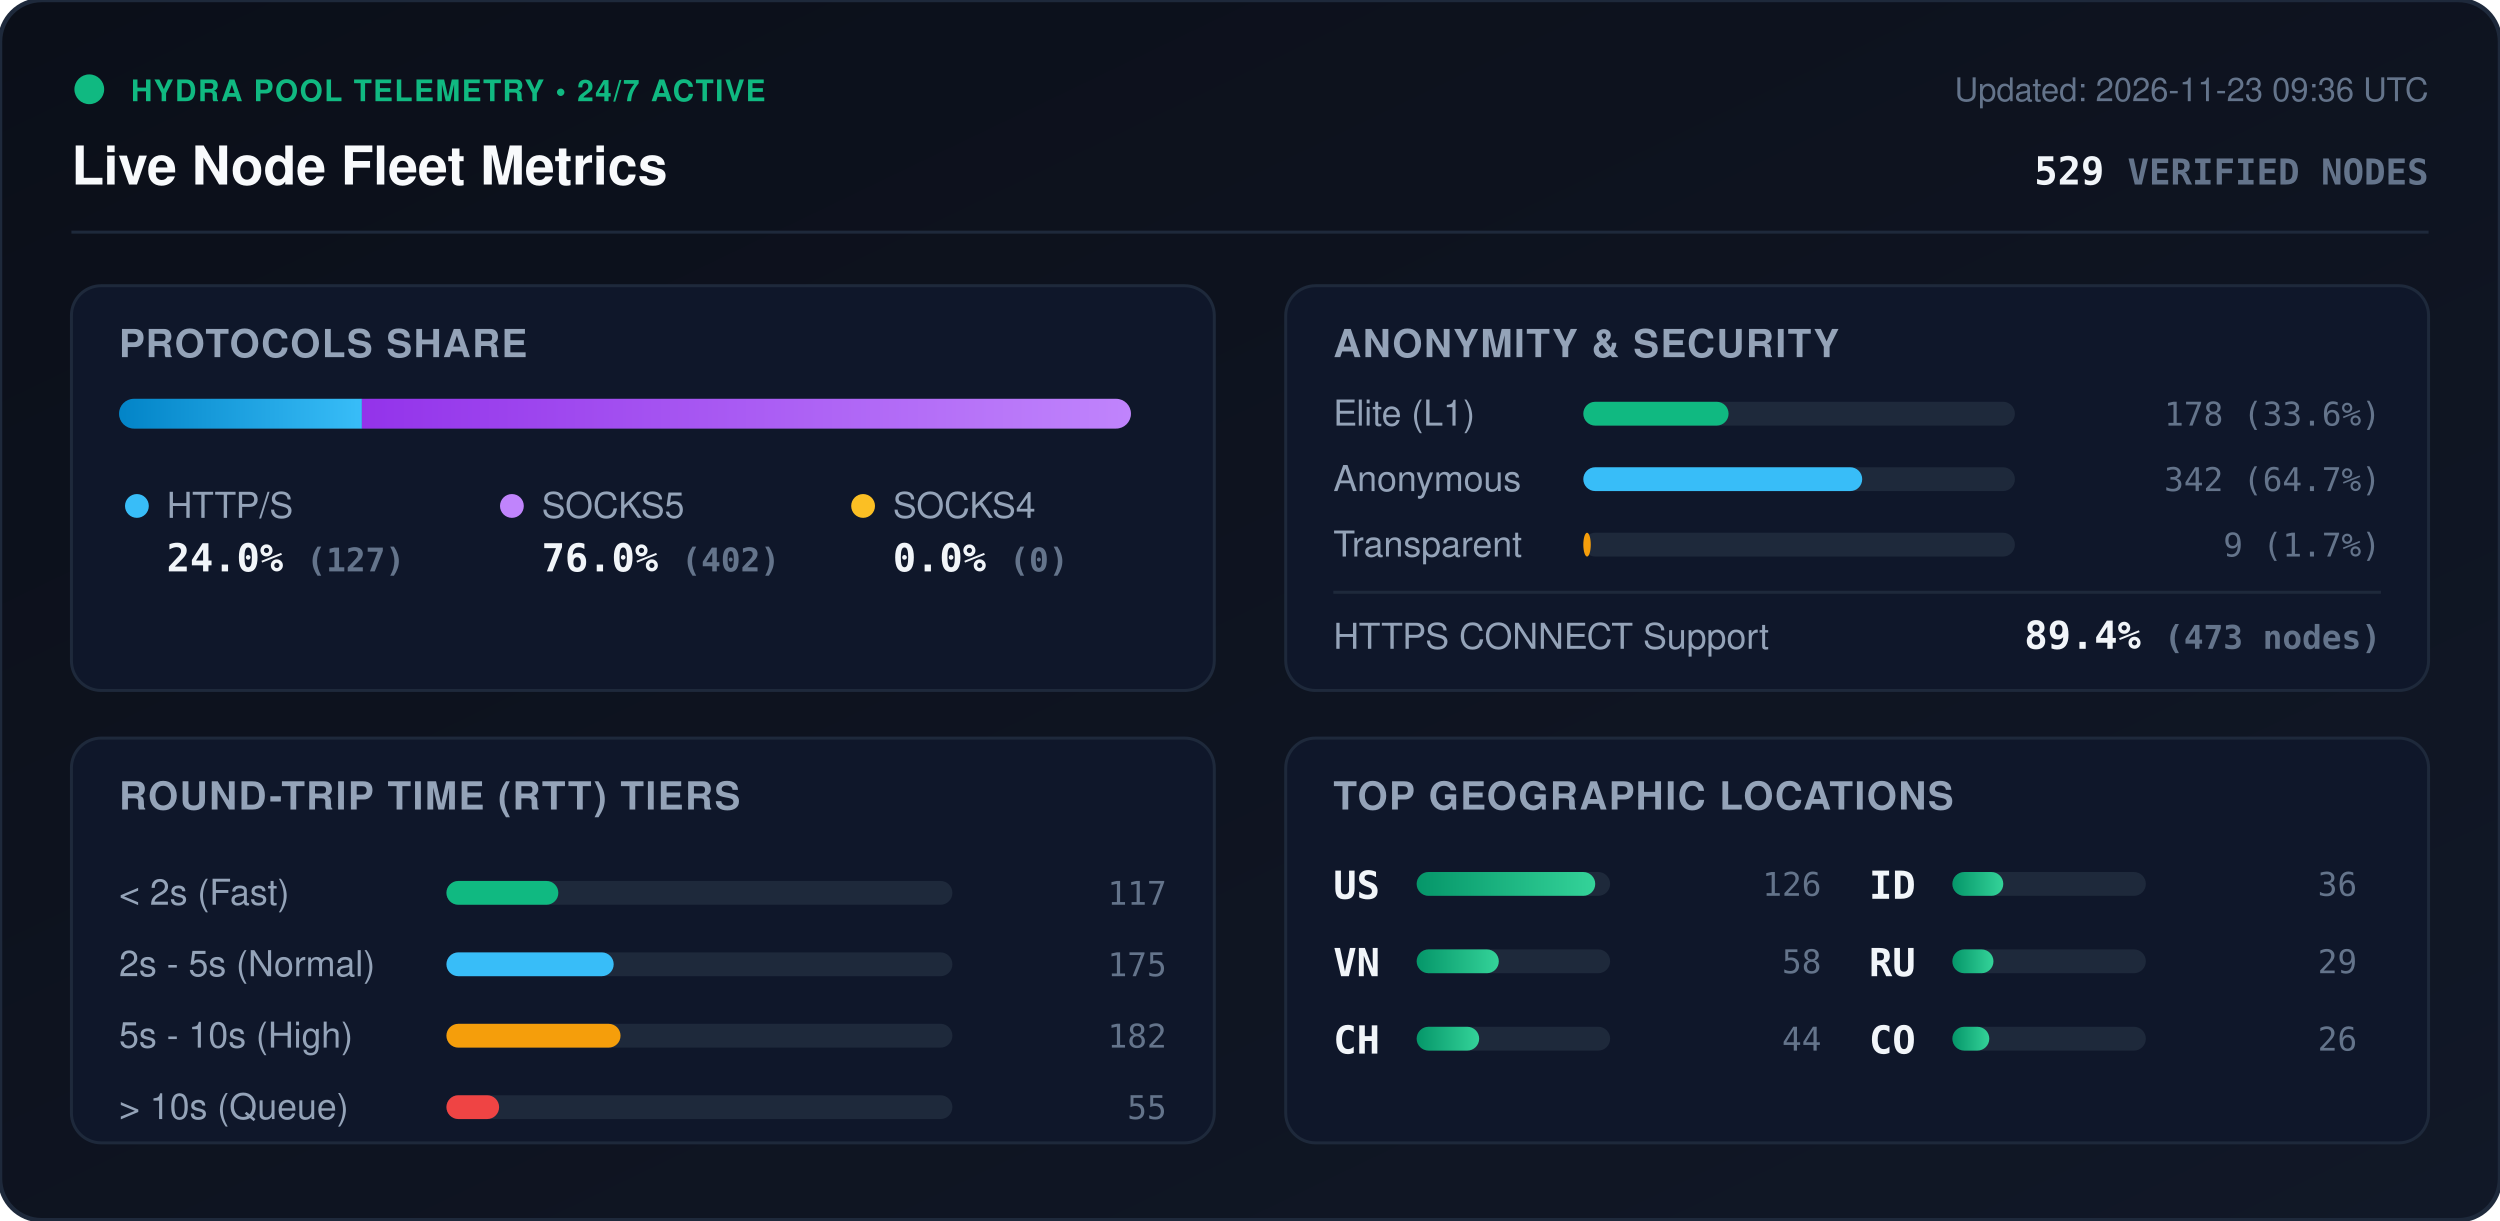
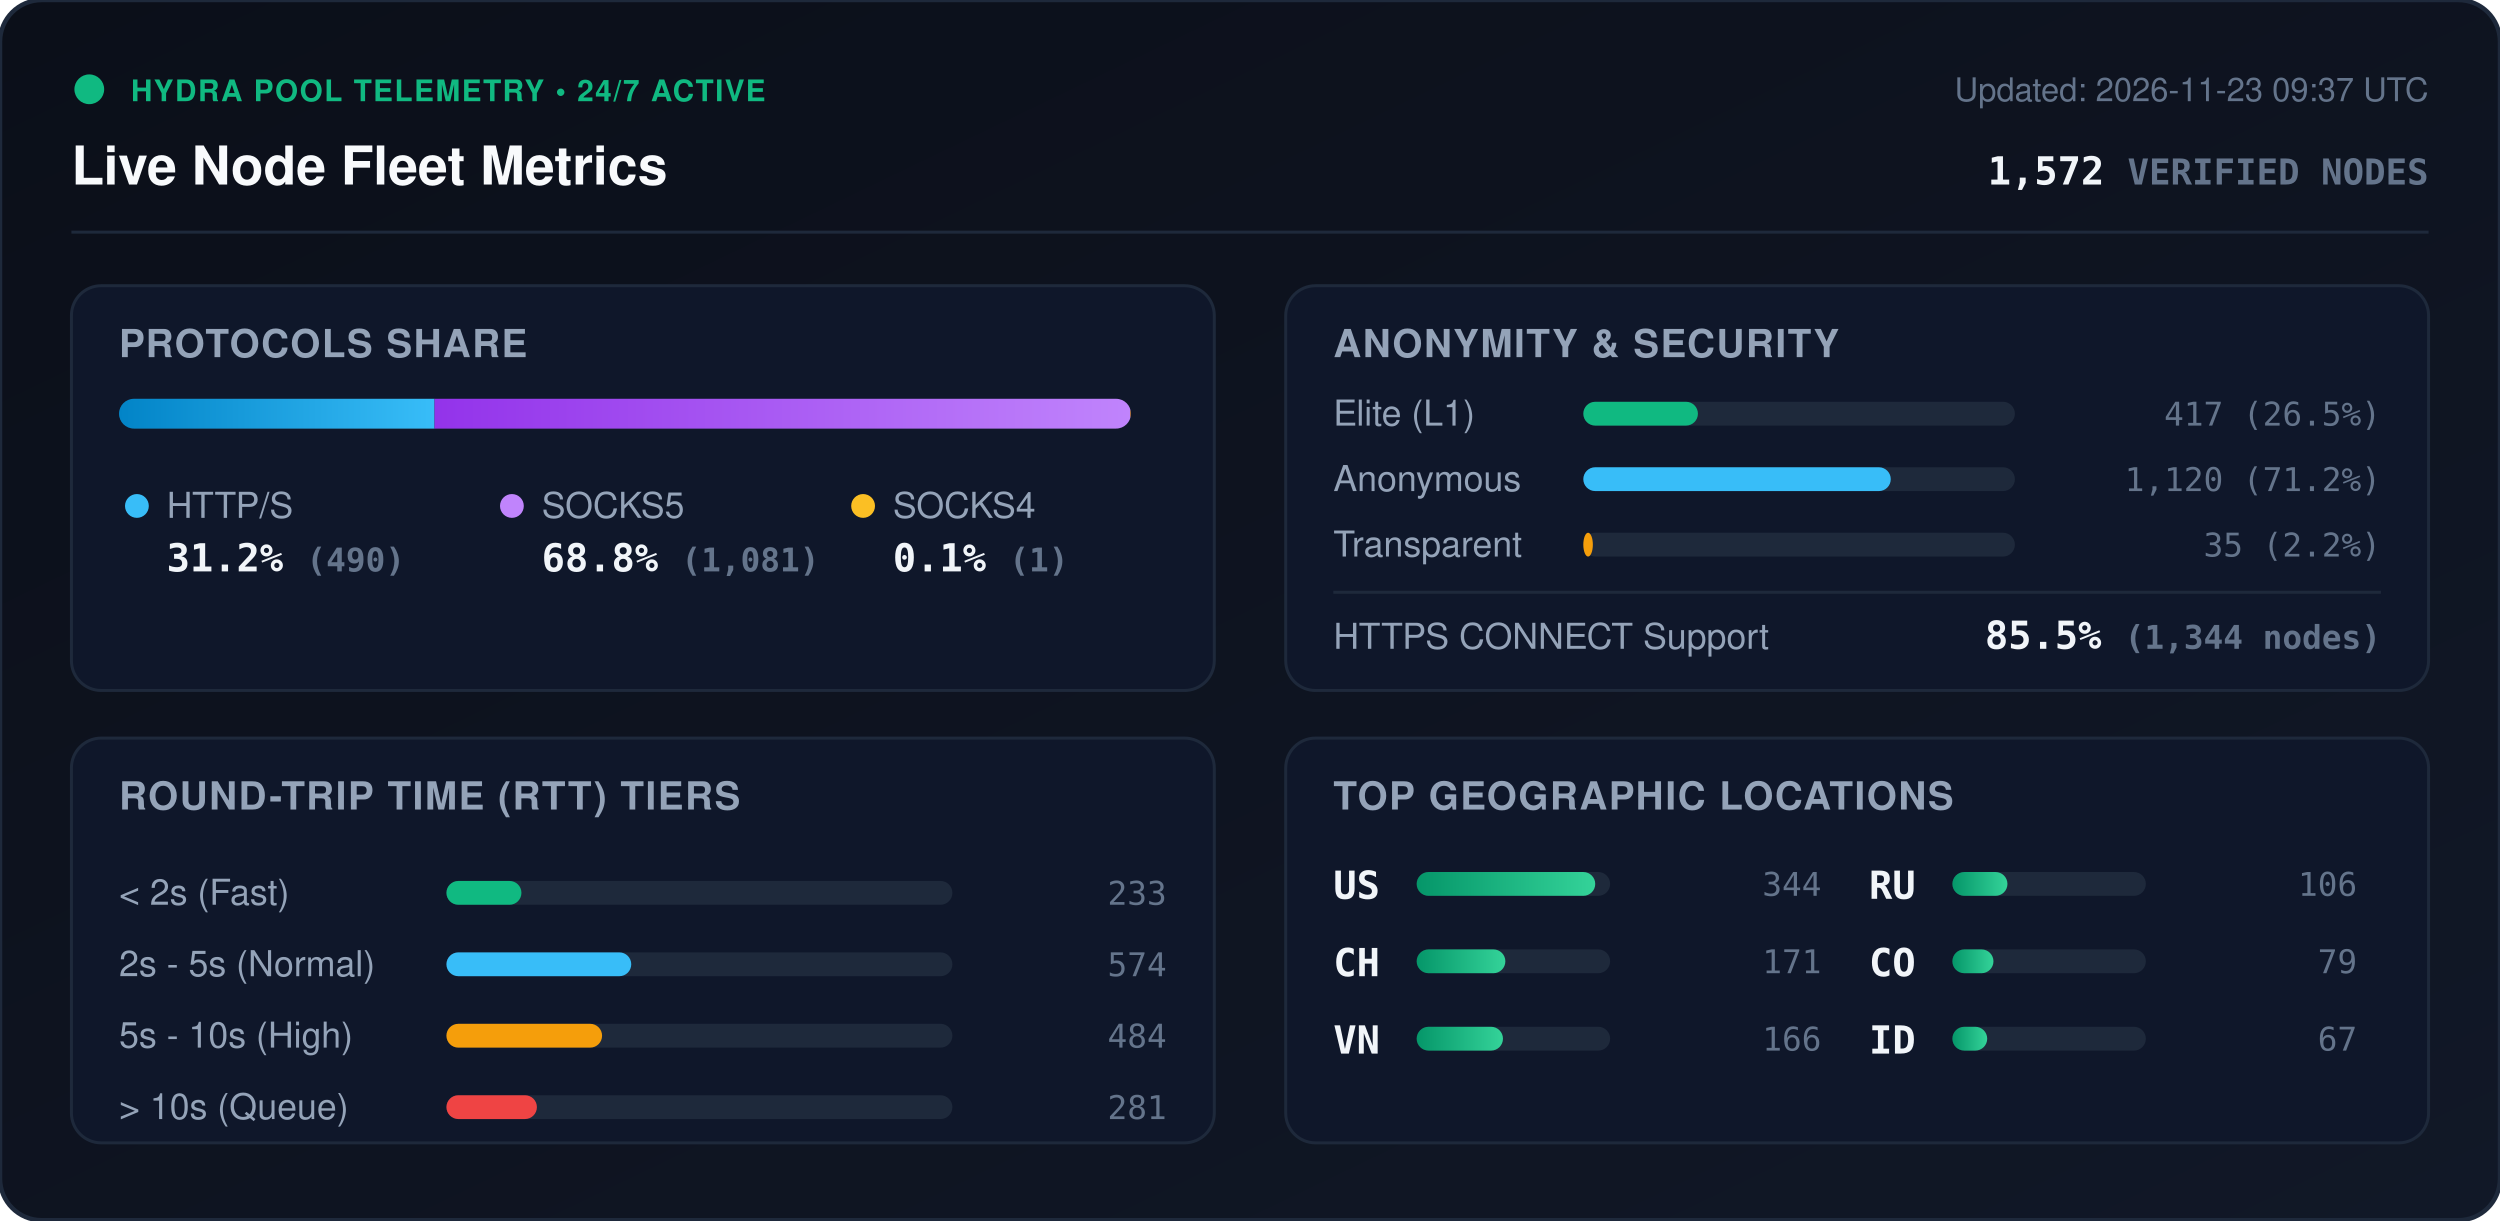
<svg xmlns="http://www.w3.org/2000/svg" viewBox="0 0 840 410" width="840" height="410" style="max-width: 100%; height: auto;">
  <defs>
    <linearGradient id="bg" x1="0%" y1="0%" x2="100%" y2="100%">
      <stop offset="0%" stop-color="#0b0f19" />
      <stop offset="100%" stop-color="#111827" />
    </linearGradient>
    <linearGradient id="bar-http" x1="0%" y1="0%" x2="100%" y2="0%">
      <stop offset="0%" stop-color="#0284c7" />
      <stop offset="100%" stop-color="#38bdf8" />
    </linearGradient>
    <linearGradient id="bar-socks5" x1="0%" y1="0%" x2="100%" y2="0%">
      <stop offset="0%" stop-color="#9333ea" />
      <stop offset="100%" stop-color="#c084fc" />
    </linearGradient>
    <linearGradient id="bar-socks4" x1="0%" y1="0%" x2="100%" y2="0%">
      <stop offset="0%" stop-color="#d97706" />
      <stop offset="100%" stop-color="#fbbf24" />
    </linearGradient>
    <linearGradient id="bar-green" x1="0%" y1="0%" x2="100%" y2="0%">
      <stop offset="0%" stop-color="#059669" />
      <stop offset="100%" stop-color="#34d399" />
    </linearGradient>
    <clipPath id="prog-track-clip">
      <rect width="340.0" height="10" rx="5" />
    </clipPath>
    <style>
      .title { font: 700 18px -apple-system, BlinkMacSystemFont, 'Segoe UI', Helvetica, Arial, sans-serif; fill: #f8fafc; }
      .sub { font: 500 11px -apple-system, BlinkMacSystemFont, 'Segoe UI', Helvetica, Arial, sans-serif; fill: #64748b; }
      .section-hdr { font: 600 13px -apple-system, BlinkMacSystemFont, 'Segoe UI', Helvetica, Arial, sans-serif; fill: #94a3b8; letter-spacing: 0.5px; }
      .metric-val { font: 700 13px -apple-system, BlinkMacSystemFont, 'Segoe UI', Helvetica, Arial, sans-serif; fill: #f1f5f9; }
      .metric-lbl { font: 500 12px -apple-system, BlinkMacSystemFont, 'Segoe UI', Helvetica, Arial, sans-serif; fill: #94a3b8; }
      .badge-txt { font: 700 10px -apple-system, BlinkMacSystemFont, 'Segoe UI', Helvetica, Arial, sans-serif; fill: #10b981; letter-spacing: 0.5px; }
      .mono { font-family: ui-monospace, SFMono-Regular, Menlo, Monaco, Consolas, monospace; }
      .pulse { animation: beacon 2s infinite ease-in-out; }
      @keyframes beacon { 0%, 100% { opacity: 1; } 50% { opacity: 0.35; } }
    </style>
  </defs>
  <rect width="840" height="410" rx="14" fill="url(#bg)" stroke="#1e293b" stroke-width="1.5" />
  <g transform="translate(24, 24)">
    <circle cx="6" cy="6" r="5" fill="#10b981" class="pulse" />
    <text x="20" y="10" class="badge-txt">HYDRA POOL TELEMETRY • 24/7 ACTIVE</text>
    <text x="0" y="38" class="title">Live Node Fleet Metrics</text>
-     <text x="792" y="10" text-anchor="end" class="sub">Updated: 2026-11-23 09:36 UTC</text>
-     <text x="792" y="38" text-anchor="end" class="metric-val mono" fill="#38bdf8">529 <tspan font-size="12" fill="#64748b">VERIFIED NODES</tspan>
+     <text x="792" y="10" text-anchor="end" class="sub">Updated: 2026-11-23 09:37 UTC</text>
+     <text x="792" y="38" text-anchor="end" class="metric-val mono" fill="#38bdf8">1,572 <tspan font-size="12" fill="#64748b">VERIFIED NODES</tspan>
    </text>
  </g>
  <line x1="24" y1="78" x2="816" y2="78" stroke="#1e293b" stroke-width="1" />
  <g transform="translate(24, 96)">
    <rect width="384" height="136" rx="10" fill="#0f172a" stroke="#1e293b" />
    <text x="16" y="24" class="section-hdr">PROTOCOLS SHARE</text>
    <g transform="translate(16, 38)">
      <rect width="340.0" height="10" rx="5" fill="#1e293b" />
      <g clip-path="url(#prog-track-clip)">
-         <rect x="0" width="81.6" height="10" fill="url(#bar-http)" />
-         <rect x="81.6" width="258.4" height="10" fill="url(#bar-socks5)" />
-         <rect x="340.0" width="0.0" height="10" fill="url(#bar-socks4)" />
+         <rect x="0" width="106.0" height="10" fill="url(#bar-http)" />
+         <rect x="106.0" width="233.8" height="10" fill="url(#bar-socks5)" />
+         <rect x="339.8" width="0.2" height="10" fill="url(#bar-socks4)" />
      </g>
    </g>
    <g transform="translate(16, 68)">
      <circle cx="6" cy="6" r="4" fill="#38bdf8" />
      <text x="16" y="10" class="metric-lbl">HTTP/S</text>
-       <text x="16" y="28" class="metric-val mono">24.0% <tspan font-size="11" fill="#64748b">(127)</tspan>
+       <text x="16" y="28" class="metric-val mono">31.2% <tspan font-size="11" fill="#64748b">(490)</tspan>
      </text>
      <circle cx="132" cy="6" r="4" fill="#c084fc" />
      <text x="142" y="10" class="metric-lbl">SOCKS5</text>
-       <text x="142" y="28" class="metric-val mono">76.0% <tspan font-size="11" fill="#64748b">(402)</tspan>
+       <text x="142" y="28" class="metric-val mono">68.8% <tspan font-size="11" fill="#64748b">(1,081)</tspan>
      </text>
      <circle cx="250" cy="6" r="4" fill="#fbbf24" />
      <text x="260" y="10" class="metric-lbl">SOCKS4</text>
-       <text x="260" y="28" class="metric-val mono">0.0% <tspan font-size="11" fill="#64748b">(0)</tspan>
+       <text x="260" y="28" class="metric-val mono">0.1% <tspan font-size="11" fill="#64748b">(1)</tspan>
      </text>
    </g>
  </g>
  <g transform="translate(432, 96)">
    <rect width="384" height="136" rx="10" fill="#0f172a" stroke="#1e293b" />
    <text x="16" y="24" class="section-hdr">ANONYMITY &amp; SECURITY</text>
    <text x="16" y="47" class="metric-lbl">Elite (L1)</text>
    <rect x="100" y="39" width="145.0" height="8" rx="4" fill="#1e293b" />
-     <rect x="100" y="39" width="48.8" height="8" rx="4" fill="#10b981" />
-     <text x="368" y="47" text-anchor="end" class="mono sub" fill="#e2e8f0">178 (33.6%)</text>
+     <rect x="100" y="39" width="38.5" height="8" rx="4" fill="#10b981" />
+     <text x="368" y="47" text-anchor="end" class="mono sub" fill="#e2e8f0">417 (26.5%)</text>
    <text x="16" y="69" class="metric-lbl">Anonymous</text>
    <rect x="100" y="61" width="145.0" height="8" rx="4" fill="#1e293b" />
-     <rect x="100" y="61" width="93.7" height="8" rx="4" fill="#38bdf8" />
-     <text x="368" y="69" text-anchor="end" class="mono sub" fill="#e2e8f0">342 (64.7%)</text>
+     <rect x="100" y="61" width="103.3" height="8" rx="4" fill="#38bdf8" />
+     <text x="368" y="69" text-anchor="end" class="mono sub" fill="#e2e8f0">1,120 (71.2%)</text>
    <text x="16" y="91" class="metric-lbl">Transparent</text>
    <rect x="100" y="83" width="145.0" height="8" rx="4" fill="#1e293b" />
-     <rect x="100" y="83" width="2.5" height="8" rx="4" fill="#f59e0b" />
-     <text x="368" y="91" text-anchor="end" class="mono sub" fill="#e2e8f0">9 (1.7%)</text>
+     <rect x="100" y="83" width="3.2" height="8" rx="4" fill="#f59e0b" />
+     <text x="368" y="91" text-anchor="end" class="mono sub" fill="#e2e8f0">35 (2.2%)</text>
    <line x1="16" y1="103" x2="368" y2="103" stroke="#1e293b" stroke-width="1" />
    <text x="16" y="122" class="metric-lbl">HTTPS CONNECT Support</text>
-     <text x="368" y="122" text-anchor="end" class="metric-val mono" fill="#34d399">89.4% <tspan font-size="11" fill="#64748b">(473 nodes)</tspan>
+     <text x="368" y="122" text-anchor="end" class="metric-val mono" fill="#34d399">85.5% <tspan font-size="11" fill="#64748b">(1,344 nodes)</tspan>
    </text>
  </g>
  <g transform="translate(24, 248)">
    <rect width="384" height="136" rx="10" fill="#0f172a" stroke="#1e293b" />
    <text x="16" y="24" class="section-hdr">ROUND-TRIP TIME (RTT) TIERS</text>
    <g transform="translate(16, 42)">
      <text x="0" y="14" class="metric-lbl">&lt; 2s (Fast)</text>
      <rect x="110" y="6" width="170" height="8" rx="4" fill="#1e293b" />
-       <rect x="110" y="6" width="37.6" height="8" rx="4" fill="#10b981" />
-       <text x="352" y="14" text-anchor="end" class="mono sub">117</text>
+       <rect x="110" y="6" width="25.2" height="8" rx="4" fill="#10b981" />
+       <text x="352" y="14" text-anchor="end" class="mono sub">233</text>
      <text x="0" y="38" class="metric-lbl">2s - 5s (Normal)</text>
      <rect x="110" y="30" width="170" height="8" rx="4" fill="#1e293b" />
-       <rect x="110" y="30" width="56.2" height="8" rx="4" fill="#38bdf8" />
-       <text x="352" y="38" text-anchor="end" class="mono sub">175</text>
+       <rect x="110" y="30" width="62.1" height="8" rx="4" fill="#38bdf8" />
+       <text x="352" y="38" text-anchor="end" class="mono sub">574</text>
      <text x="0" y="62" class="metric-lbl">5s - 10s (High)</text>
      <rect x="110" y="54" width="170" height="8" rx="4" fill="#1e293b" />
-       <rect x="110" y="54" width="58.5" height="8" rx="4" fill="#f59e0b" />
-       <text x="352" y="62" text-anchor="end" class="mono sub">182</text>
+       <rect x="110" y="54" width="52.3" height="8" rx="4" fill="#f59e0b" />
+       <text x="352" y="62" text-anchor="end" class="mono sub">484</text>
      <text x="0" y="86" class="metric-lbl">&gt; 10s (Queue)</text>
      <rect x="110" y="78" width="170" height="8" rx="4" fill="#1e293b" />
-       <rect x="110" y="78" width="17.7" height="8" rx="4" fill="#ef4444" />
-       <text x="352" y="86" text-anchor="end" class="mono sub">55</text>
+       <rect x="110" y="78" width="30.4" height="8" rx="4" fill="#ef4444" />
+       <text x="352" y="86" text-anchor="end" class="mono sub">281</text>
    </g>
  </g>
  <g transform="translate(432, 248)">
    <rect width="384" height="136" rx="10" fill="#0f172a" stroke="#1e293b" />
    <text x="16" y="24" class="section-hdr">TOP GEOGRAPHIC LOCATIONS</text>
    <g transform="translate(16, 42)">
      <g transform="translate(0, 0)">
        <text x="0" y="12" class="mono metric-val" font-size="12">US</text>
        <rect x="28" y="3" width="65" height="8" rx="4" fill="#1e293b" />
        <rect x="28" y="3" width="60.0" height="8" rx="4" fill="url(#bar-green)" />
-         <text x="164" y="11" text-anchor="end" class="mono sub">126</text>
+         <text x="164" y="11" text-anchor="end" class="mono sub">344</text>
      </g>
      <g transform="translate(0, 26)">
+         <text x="0" y="12" class="mono metric-val" font-size="12">CH</text>
+         <rect x="28" y="3" width="65" height="8" rx="4" fill="#1e293b" />
+         <rect x="28" y="3" width="29.8" height="8" rx="4" fill="url(#bar-green)" />
+         <text x="164" y="11" text-anchor="end" class="mono sub">171</text>
+       </g>
+       <g transform="translate(0, 52)">
        <text x="0" y="12" class="mono metric-val" font-size="12">VN</text>
        <rect x="28" y="3" width="65" height="8" rx="4" fill="#1e293b" />
-         <rect x="28" y="3" width="27.6" height="8" rx="4" fill="url(#bar-green)" />
-         <text x="164" y="11" text-anchor="end" class="mono sub">58</text>
-       </g>
-       <g transform="translate(0, 52)">
-         <text x="0" y="12" class="mono metric-val" font-size="12">CH</text>
-         <rect x="28" y="3" width="65" height="8" rx="4" fill="#1e293b" />
-         <rect x="28" y="3" width="21.0" height="8" rx="4" fill="url(#bar-green)" />
-         <text x="164" y="11" text-anchor="end" class="mono sub">44</text>
+         <rect x="28" y="3" width="29.0" height="8" rx="4" fill="url(#bar-green)" />
+         <text x="164" y="11" text-anchor="end" class="mono sub">166</text>
      </g>
      <g transform="translate(180, 0)">
+         <text x="0" y="12" class="mono metric-val" font-size="12">RU</text>
+         <rect x="28" y="3" width="65" height="8" rx="4" fill="#1e293b" />
+         <rect x="28" y="3" width="18.5" height="8" rx="4" fill="url(#bar-green)" />
+         <text x="164" y="11" text-anchor="end" class="mono sub">106</text>
+       </g>
+       <g transform="translate(180, 26)">
+         <text x="0" y="12" class="mono metric-val" font-size="12">CO</text>
+         <rect x="28" y="3" width="65" height="8" rx="4" fill="#1e293b" />
+         <rect x="28" y="3" width="13.8" height="8" rx="4" fill="url(#bar-green)" />
+         <text x="164" y="11" text-anchor="end" class="mono sub">79</text>
+       </g>
+       <g transform="translate(180, 52)">
        <text x="0" y="12" class="mono metric-val" font-size="12">ID</text>
        <rect x="28" y="3" width="65" height="8" rx="4" fill="#1e293b" />
-         <rect x="28" y="3" width="17.1" height="8" rx="4" fill="url(#bar-green)" />
-         <text x="164" y="11" text-anchor="end" class="mono sub">36</text>
-       </g>
-       <g transform="translate(180, 26)">
-         <text x="0" y="12" class="mono metric-val" font-size="12">RU</text>
-         <rect x="28" y="3" width="65" height="8" rx="4" fill="#1e293b" />
-         <rect x="28" y="3" width="13.8" height="8" rx="4" fill="url(#bar-green)" />
-         <text x="164" y="11" text-anchor="end" class="mono sub">29</text>
-       </g>
-       <g transform="translate(180, 52)">
-         <text x="0" y="12" class="mono metric-val" font-size="12">CO</text>
-         <rect x="28" y="3" width="65" height="8" rx="4" fill="#1e293b" />
-         <rect x="28" y="3" width="12.4" height="8" rx="4" fill="url(#bar-green)" />
-         <text x="164" y="11" text-anchor="end" class="mono sub">26</text>
+         <rect x="28" y="3" width="11.7" height="8" rx="4" fill="url(#bar-green)" />
+         <text x="164" y="11" text-anchor="end" class="mono sub">67</text>
      </g>
    </g>
  </g>
</svg>
